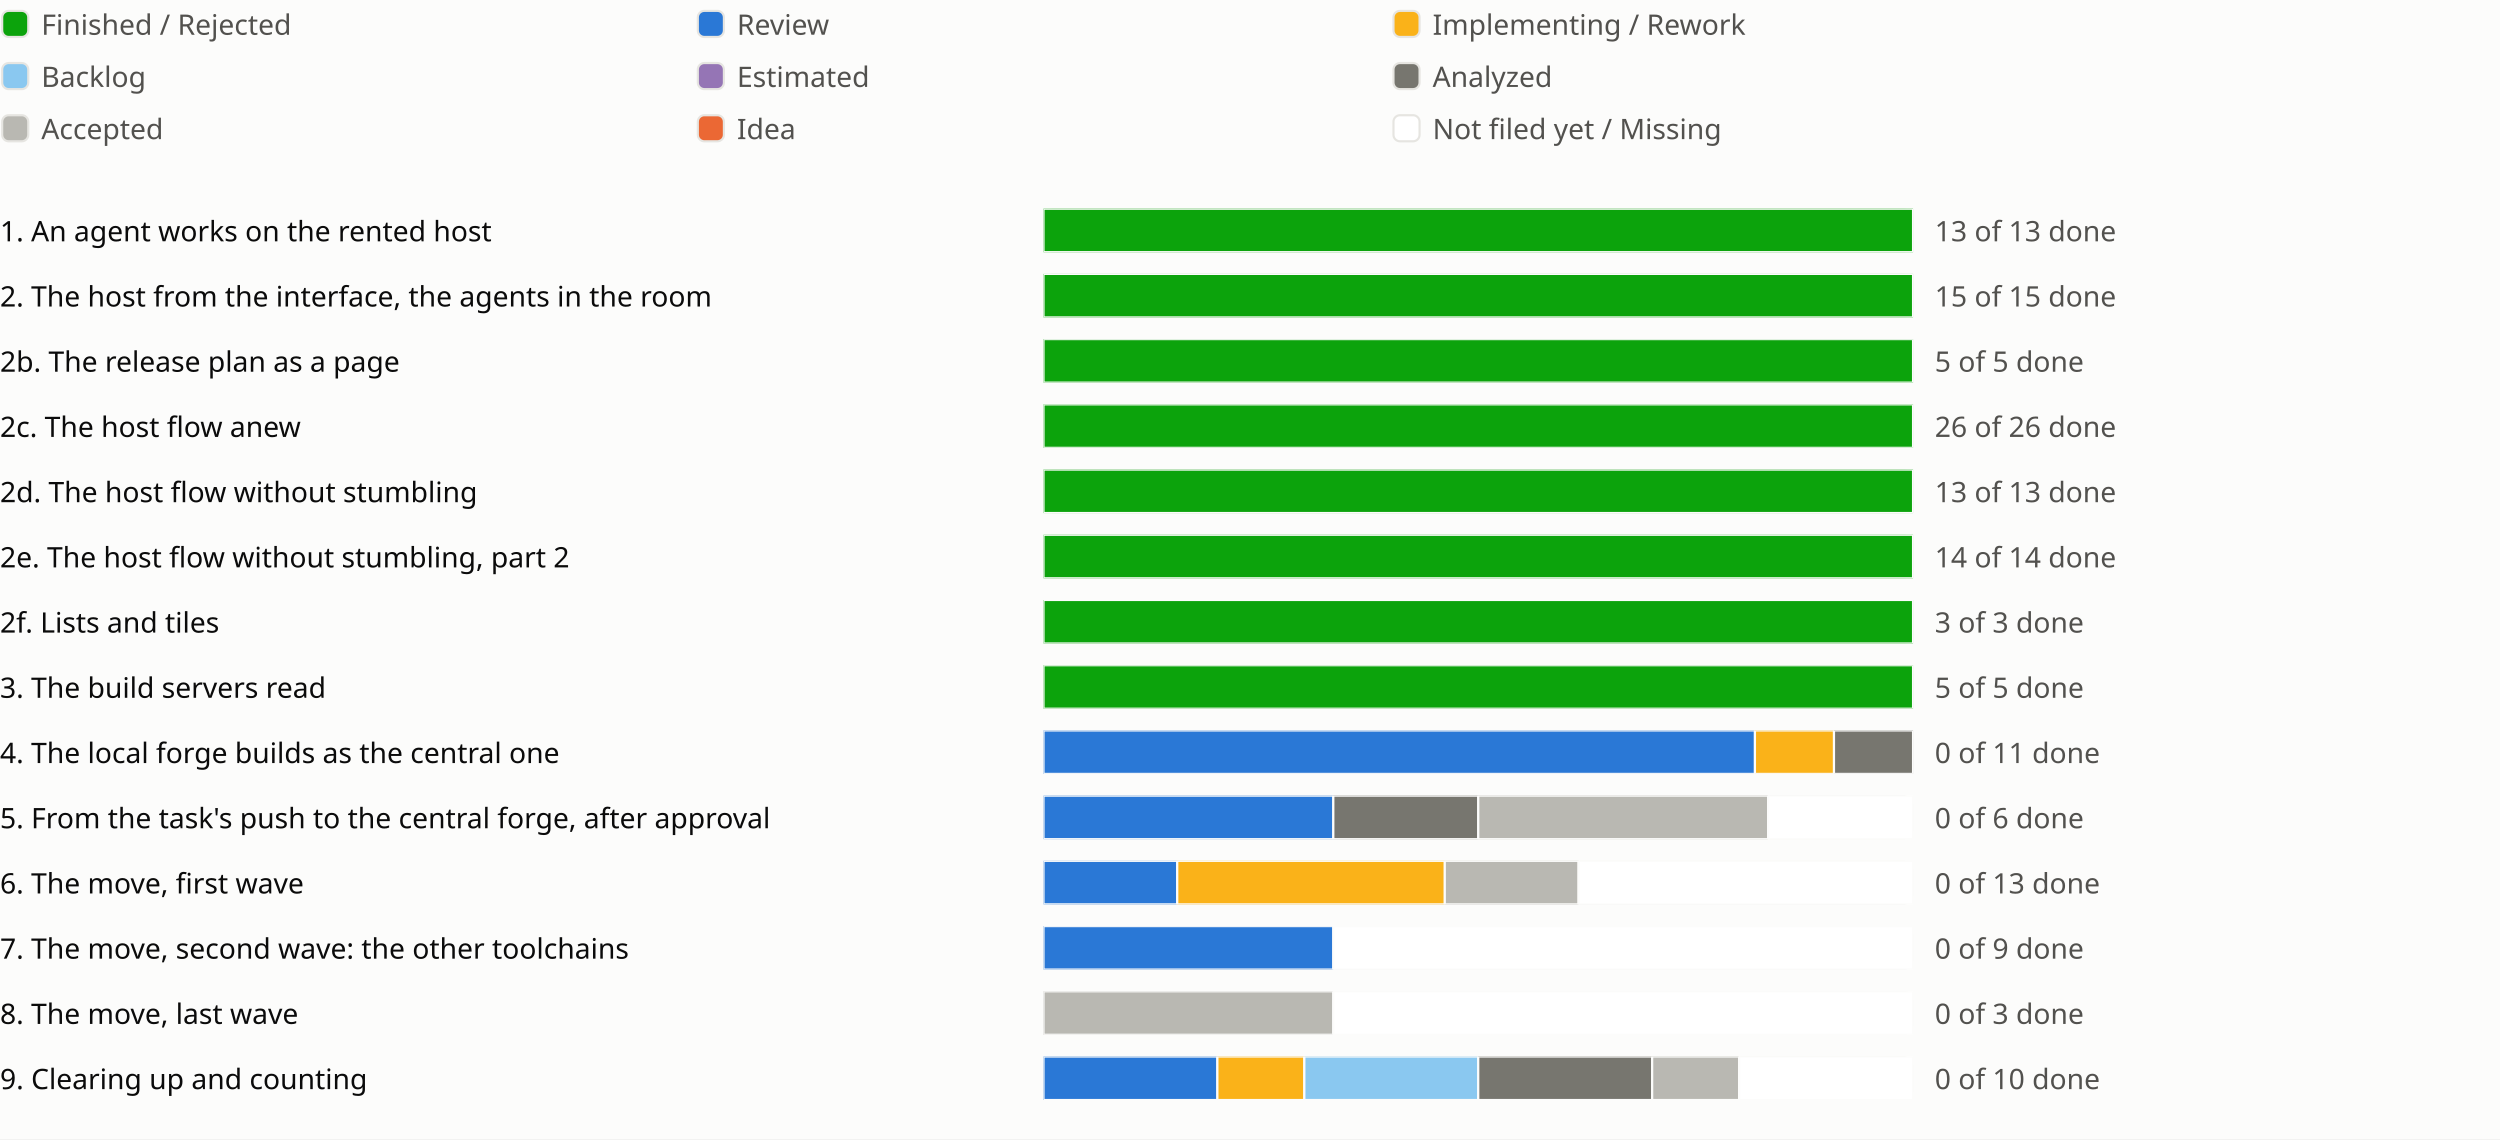
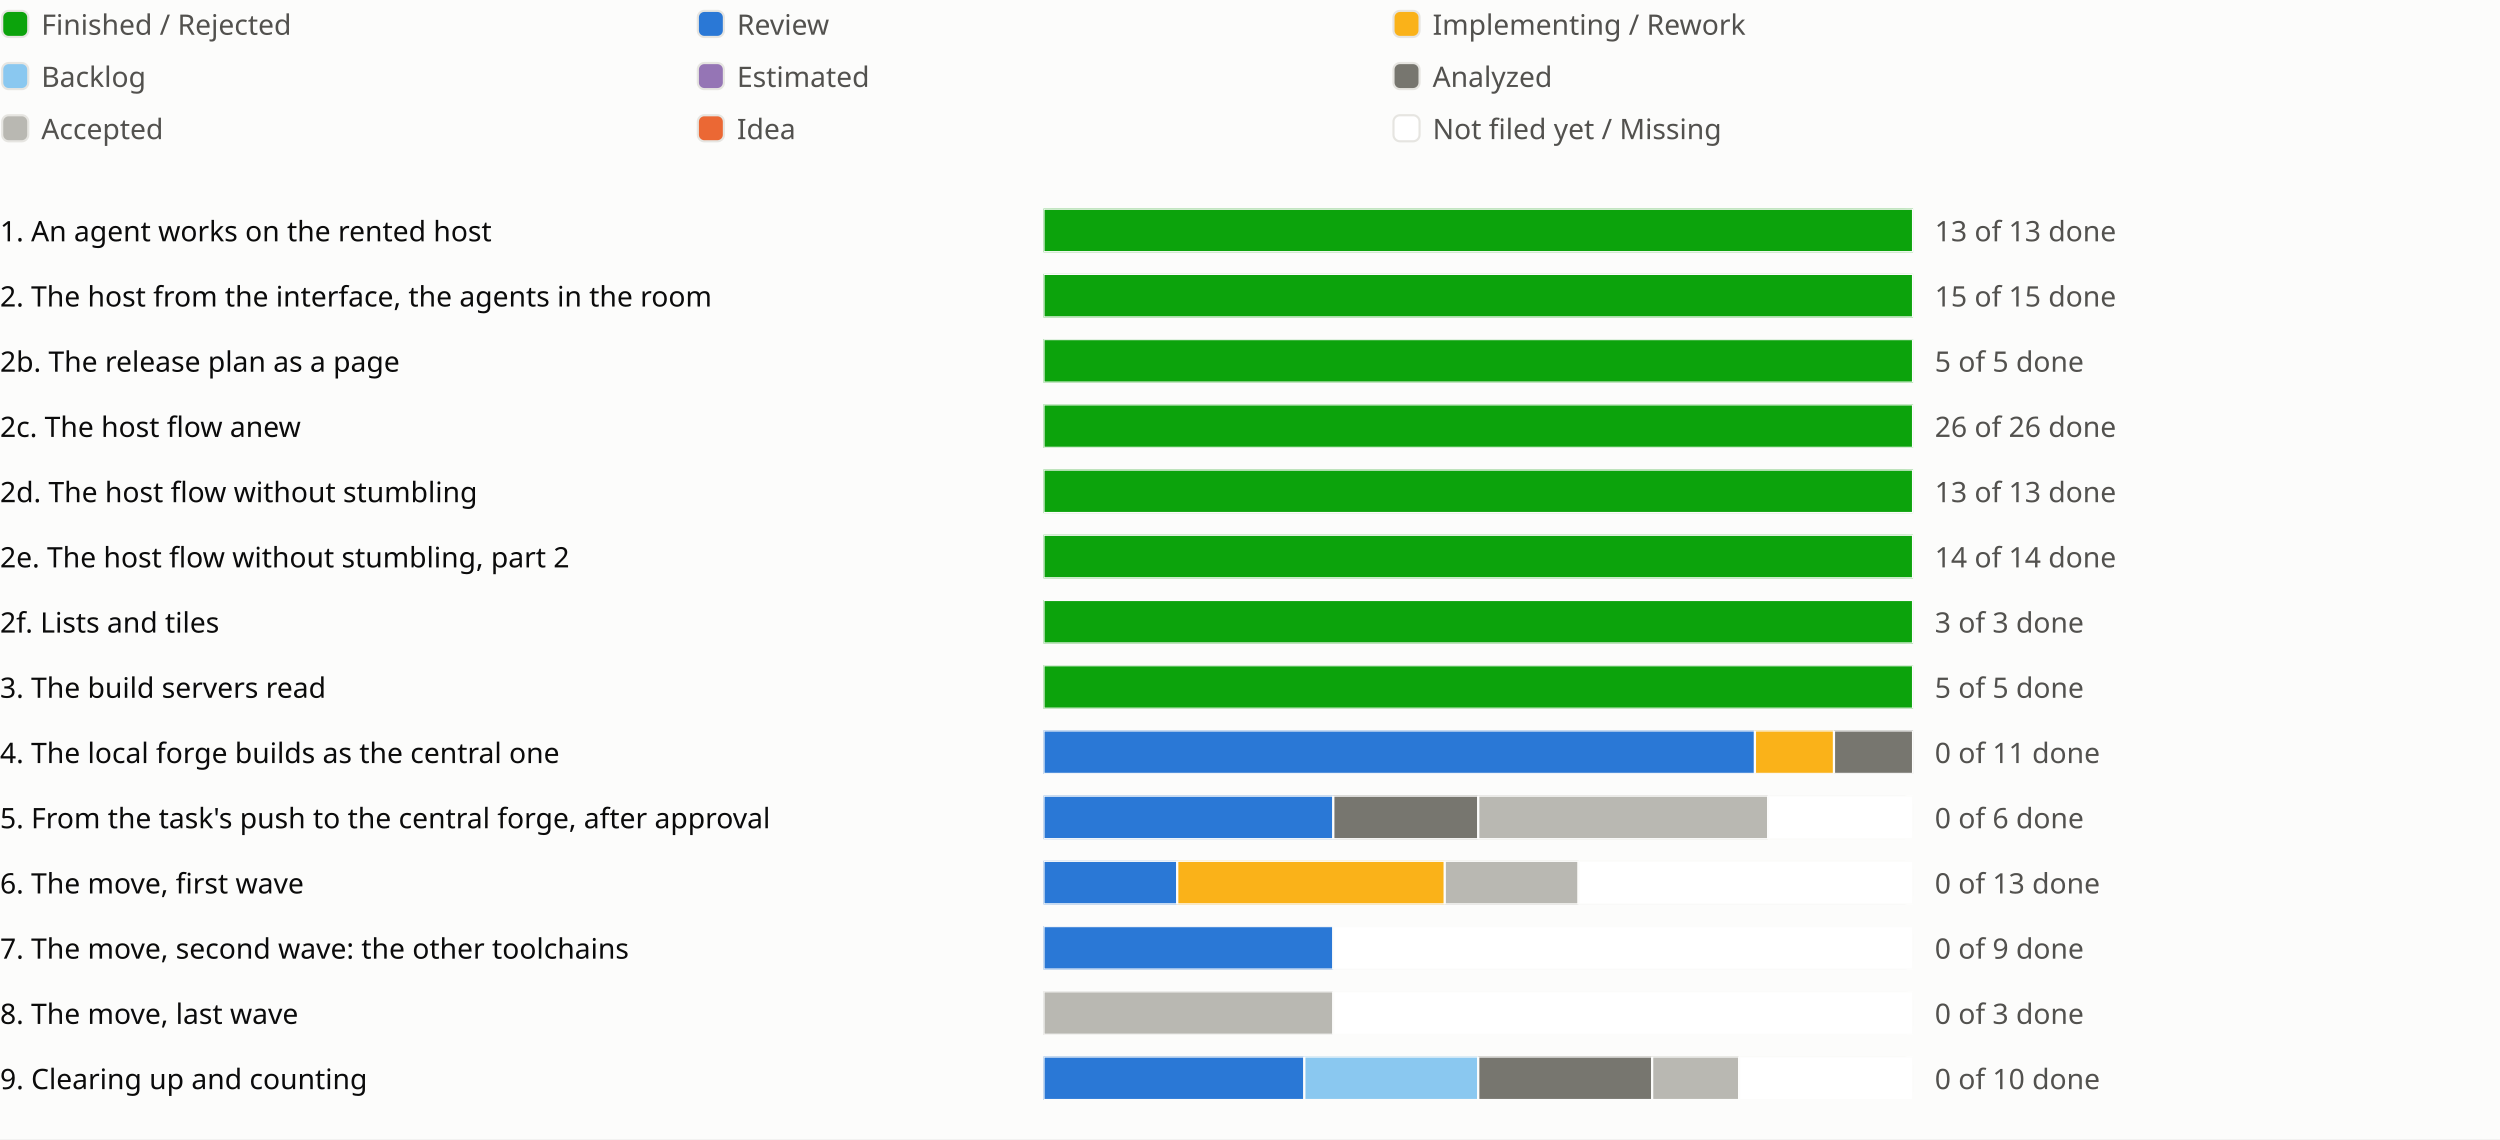
<svg xmlns="http://www.w3.org/2000/svg" viewBox="0 0 1150 524" role="img" aria-label="Sprint progress for release 0.6">
  <style>
text{fill:#0b0b0b;font:13px system-ui,sans-serif}.legend{fill:#52514e}
@media (prefers-color-scheme:dark){text{fill:#f0efec}.legend{fill:#c3c2b7}.c-surface{fill:#1a1a19}.c-grid{fill:#383835}.c-backlog{fill:#80bee6}.c-estimated{fill:#b497cf}.c-analyzed{fill:#77766f}.c-accepted{fill:#aaa9a2}.c-review{fill:#3987e5}.c-idea{fill:#d95926}.c-new{fill:#1a1a19}}
</style>
  <rect width="100%" height="100%" fill="#fcfcfb" class="c-surface" />
  <g transform="translate(0 0)">
    <rect x="1" y="5" width="12" height="12" rx="3" fill="#0ca30c" class="c-done" stroke="#e6e5e1" />
    <text class="legend" x="19" y="16">Finished / Rejected</text>
  </g>
  <g transform="translate(320 0)">
    <rect x="1" y="5" width="12" height="12" rx="3" fill="#2a78d6" class="c-review" stroke="#e6e5e1" />
    <text class="legend" x="19" y="16">Review</text>
  </g>
  <g transform="translate(640 0)">
    <rect x="1" y="5" width="12" height="12" rx="3" fill="#fab219" class="c-impl" stroke="#e6e5e1" />
    <text class="legend" x="19" y="16">Implementing / Rework</text>
  </g>
  <g transform="translate(0 24)">
    <rect x="1" y="5" width="12" height="12" rx="3" fill="#8ac8f0" class="c-backlog" stroke="#e6e5e1" />
    <text class="legend" x="19" y="16">Backlog</text>
  </g>
  <g transform="translate(320 24)">
    <rect x="1" y="5" width="12" height="12" rx="3" fill="#9575b5" class="c-estimated" stroke="#e6e5e1" />
    <text class="legend" x="19" y="16">Estimated</text>
  </g>
  <g transform="translate(640 24)">
    <rect x="1" y="5" width="12" height="12" rx="3" fill="#77766f" class="c-analyzed" stroke="#e6e5e1" />
    <text class="legend" x="19" y="16">Analyzed</text>
  </g>
  <g transform="translate(0 48)">
    <rect x="1" y="5" width="12" height="12" rx="3" fill="#b9b8b2" class="c-accepted" stroke="#e6e5e1" />
    <text class="legend" x="19" y="16">Accepted</text>
  </g>
  <g transform="translate(320 48)">
    <rect x="1" y="5" width="12" height="12" rx="3" fill="#eb6834" class="c-idea" stroke="#e6e5e1" />
    <text class="legend" x="19" y="16">Idea</text>
  </g>
  <g transform="translate(640 48)">
    <rect x="1" y="5" width="12" height="12" rx="3" fill="#ffffff" class="c-new" stroke="#e6e5e1" />
    <text class="legend" x="19" y="16">Not filed yet / Missing</text>
  </g>
  <g transform="translate(0 94)">
    <text x="0" y="17">1. An agent works on the rented host</text>
    <svg x="480" width="540" height="24" viewBox="0 0 540 24">
      <svg x="0" y="2" width="400" height="20" viewBox="0 0 400 20">
        <rect width="400" height="20" rx="4" fill="#e6e5e1" class="c-grid" />
        <rect x="0.0" width="400.0" height="20" fill="#0ca30c" class="c-done" stroke="#fcfcfb" />
      </svg>
      <text class="legend" x="410" y="17">13 of 13 done</text>
    </svg>
    <text x="1030" y="17" />
    <text x="1054" y="17" />
    <text x="1078" y="17" />
  </g>
  <g transform="translate(0 124)">
    <text x="0" y="17">2. The host from the interface, the agents in the room</text>
    <svg x="480" width="540" height="24" viewBox="0 0 540 24">
      <svg x="0" y="2" width="400" height="20" viewBox="0 0 400 20">
        <rect width="400" height="20" rx="4" fill="#e6e5e1" class="c-grid" />
        <rect x="0.0" width="400.0" height="20" fill="#0ca30c" class="c-done" stroke="#fcfcfb" />
      </svg>
      <text class="legend" x="410" y="17">15 of 15 done</text>
    </svg>
    <text x="1030" y="17" />
    <text x="1054" y="17" />
  </g>
  <g transform="translate(0 154)">
    <text x="0" y="17">2b. The release plan as a page</text>
    <svg x="480" width="540" height="24" viewBox="0 0 540 24">
      <svg x="0" y="2" width="400" height="20" viewBox="0 0 400 20">
        <rect width="400" height="20" rx="4" fill="#e6e5e1" class="c-grid" />
        <rect x="0.0" width="400.0" height="20" fill="#0ca30c" class="c-done" stroke="#fcfcfb" />
      </svg>
      <text class="legend" x="410" y="17">5 of 5 done</text>
    </svg>
    <text x="1030" y="17" />
    <text x="1054" y="17" />
    <text x="1078" y="17" />
  </g>
  <g transform="translate(0 184)">
    <text x="0" y="17">2c. The host flow anew</text>
    <svg x="480" width="540" height="24" viewBox="0 0 540 24">
      <svg x="0" y="2" width="400" height="20" viewBox="0 0 400 20">
        <rect width="400" height="20" rx="4" fill="#e6e5e1" class="c-grid" />
        <rect x="0.0" width="400.0" height="20" fill="#0ca30c" class="c-done" stroke="#fcfcfb" />
      </svg>
      <text class="legend" x="410" y="17">26 of 26 done</text>
    </svg>
    <text x="1030" y="17" />
    <text x="1054" y="17" />
    <text x="1078" y="17" />
    <text x="1102" y="17" />
  </g>
  <g transform="translate(0 214)">
    <text x="0" y="17">2d. The host flow without stumbling</text>
    <svg x="480" width="540" height="24" viewBox="0 0 540 24">
      <svg x="0" y="2" width="400" height="20" viewBox="0 0 400 20">
        <rect width="400" height="20" rx="4" fill="#e6e5e1" class="c-grid" />
        <rect x="0.0" width="400.0" height="20" fill="#0ca30c" class="c-done" stroke="#fcfcfb" />
      </svg>
      <text class="legend" x="410" y="17">13 of 13 done</text>
    </svg>
    <text x="1030" y="17" />
    <text x="1054" y="17" />
    <text x="1078" y="17" />
    <text x="1102" y="17" />
    <text x="1126" y="17" />
  </g>
  <g transform="translate(0 244)">
    <text x="0" y="17">2e. The host flow without stumbling, part 2</text>
    <svg x="480" width="540" height="24" viewBox="0 0 540 24">
      <svg x="0" y="2" width="400" height="20" viewBox="0 0 400 20">
        <rect width="400" height="20" rx="4" fill="#e6e5e1" class="c-grid" />
        <rect x="0.0" width="400.0" height="20" fill="#0ca30c" class="c-done" stroke="#fcfcfb" />
      </svg>
      <text class="legend" x="410" y="17">14 of 14 done</text>
    </svg>
    <text x="1030" y="17" />
    <text x="1054" y="17" />
    <text x="1078" y="17" />
  </g>
  <g transform="translate(0 274)">
    <text x="0" y="17">2f. Lists and tiles</text>
    <svg x="480" width="540" height="24" viewBox="0 0 540 24">
      <svg x="0" y="2" width="400" height="20" viewBox="0 0 400 20">
        <rect width="400" height="20" rx="4" fill="#e6e5e1" class="c-grid" />
        <rect x="0.0" width="400.0" height="20" fill="#0ca30c" class="c-done" stroke="#fcfcfb" />
      </svg>
      <text class="legend" x="410" y="17">3 of 3 done</text>
    </svg>
    <text x="1030" y="17" />
    <text x="1054" y="17" />
  </g>
  <g transform="translate(0 304)">
    <text x="0" y="17">3. The build servers read</text>
    <svg x="480" width="540" height="24" viewBox="0 0 540 24">
      <svg x="0" y="2" width="400" height="20" viewBox="0 0 400 20">
        <rect width="400" height="20" rx="4" fill="#e6e5e1" class="c-grid" />
        <rect x="0.0" width="400.0" height="20" fill="#0ca30c" class="c-done" stroke="#fcfcfb" />
      </svg>
      <text class="legend" x="410" y="17">5 of 5 done</text>
    </svg>
    <text x="1030" y="17" />
    <text x="1054" y="17" />
    <text x="1078" y="17" />
  </g>
  <g transform="translate(0 334)">
    <text x="0" y="17">4. The local forge builds as the central one</text>
    <svg x="480" width="540" height="24" viewBox="0 0 540 24">
      <svg x="0" y="2" width="400" height="20" viewBox="0 0 400 20">
        <rect width="400" height="20" rx="4" fill="#e6e5e1" class="c-grid" />
        <rect x="0.0" width="327.273" height="20" fill="#2a78d6" class="c-review" stroke="#fcfcfb" />
        <rect x="327.273" width="36.364" height="20" fill="#fab219" class="c-impl" stroke="#fcfcfb" />
        <rect x="363.636" width="36.364" height="20" fill="#77766f" class="c-analyzed" stroke="#fcfcfb" />
      </svg>
      <text class="legend" x="410" y="17">0 of 11 done</text>
    </svg>
    <text x="1030" y="17" />
    <text x="1054" y="17" />
  </g>
  <g transform="translate(0 364)">
    <text x="0" y="17">5. From the task's push to the central forge, after approval</text>
    <svg x="480" width="540" height="24" viewBox="0 0 540 24">
      <svg x="0" y="2" width="400" height="20" viewBox="0 0 400 20">
        <rect width="400" height="20" rx="4" fill="#e6e5e1" class="c-grid" />
        <rect x="0.0" width="133.333" height="20" fill="#2a78d6" class="c-review" stroke="#fcfcfb" />
        <rect x="133.333" width="66.667" height="20" fill="#77766f" class="c-analyzed" stroke="#fcfcfb" />
        <rect x="200.0" width="133.333" height="20" fill="#b9b8b2" class="c-accepted" stroke="#fcfcfb" />
        <rect x="333.333" width="66.667" height="20" fill="#ffffff" class="c-new" stroke="#fcfcfb" />
      </svg>
      <text class="legend" x="410" y="17">0 of 6 done</text>
    </svg>
    <text x="1030" y="17" />
    <text x="1054" y="17" />
  </g>
  <g transform="translate(0 394)">
    <text x="0" y="17">6. The move, first wave</text>
    <svg x="480" width="540" height="24" viewBox="0 0 540 24">
      <svg x="0" y="2" width="400" height="20" viewBox="0 0 400 20">
        <rect width="400" height="20" rx="4" fill="#e6e5e1" class="c-grid" />
        <rect x="0.0" width="61.538" height="20" fill="#2a78d6" class="c-review" stroke="#fcfcfb" />
        <rect x="61.538" width="123.077" height="20" fill="#fab219" class="c-impl" stroke="#fcfcfb" />
        <rect x="184.615" width="61.538" height="20" fill="#b9b8b2" class="c-accepted" stroke="#fcfcfb" />
        <rect x="246.154" width="153.846" height="20" fill="#ffffff" class="c-new" stroke="#fcfcfb" />
      </svg>
      <text class="legend" x="410" y="17">0 of 13 done</text>
    </svg>
    <text x="1030" y="17" />
    <text x="1054" y="17" />
    <text x="1078" y="17" />
  </g>
  <g transform="translate(0 424)">
    <text x="0" y="17">7. The move, second wave: the other toolchains</text>
    <svg x="480" width="540" height="24" viewBox="0 0 540 24">
      <svg x="0" y="2" width="400" height="20" viewBox="0 0 400 20">
        <rect width="400" height="20" rx="4" fill="#e6e5e1" class="c-grid" />
        <rect x="0.0" width="133.333" height="20" fill="#2a78d6" class="c-review" stroke="#fcfcfb" />
        <rect x="133.333" width="266.667" height="20" fill="#ffffff" class="c-new" stroke="#fcfcfb" />
      </svg>
      <text class="legend" x="410" y="17">0 of 9 done</text>
    </svg>
    <text x="1030" y="17" />
    <text x="1054" y="17" />
    <text x="1078" y="17" />
  </g>
  <g transform="translate(0 454)">
    <text x="0" y="17">8. The move, last wave</text>
    <svg x="480" width="540" height="24" viewBox="0 0 540 24">
      <svg x="0" y="2" width="400" height="20" viewBox="0 0 400 20">
        <rect width="400" height="20" rx="4" fill="#e6e5e1" class="c-grid" />
        <rect x="0.0" width="133.333" height="20" fill="#b9b8b2" class="c-accepted" stroke="#fcfcfb" />
        <rect x="133.333" width="266.667" height="20" fill="#ffffff" class="c-new" stroke="#fcfcfb" />
      </svg>
      <text class="legend" x="410" y="17">0 of 3 done</text>
    </svg>
    <text x="1030" y="17" />
    <text x="1054" y="17" />
  </g>
  <g transform="translate(0 484)">
    <text x="0" y="17">9. Clearing up and counting</text>
    <svg x="480" width="540" height="24" viewBox="0 0 540 24">
      <svg x="0" y="2" width="400" height="20" viewBox="0 0 400 20">
        <rect width="400" height="20" rx="4" fill="#e6e5e1" class="c-grid" />
-         <rect x="0.0" width="80.0" height="20" fill="#2a78d6" class="c-review" stroke="#fcfcfb" />
-         <rect x="80.0" width="40.0" height="20" fill="#fab219" class="c-impl" stroke="#fcfcfb" />
+         <rect x="0.0" width="120.0" height="20" fill="#2a78d6" class="c-review" stroke="#fcfcfb" />
        <rect x="120.0" width="80.0" height="20" fill="#8ac8f0" class="c-backlog" stroke="#fcfcfb" />
        <rect x="200.0" width="80.0" height="20" fill="#77766f" class="c-analyzed" stroke="#fcfcfb" />
        <rect x="280.0" width="40.0" height="20" fill="#b9b8b2" class="c-accepted" stroke="#fcfcfb" />
        <rect x="320.0" width="80.0" height="20" fill="#ffffff" class="c-new" stroke="#fcfcfb" />
      </svg>
      <text class="legend" x="410" y="17">0 of 10 done</text>
    </svg>
    <text x="1030" y="17" />
    <text x="1054" y="17" />
    <text x="1078" y="17" />
    <text x="1102" y="17" />
    <text x="1126" y="17" />
  </g>
</svg>
